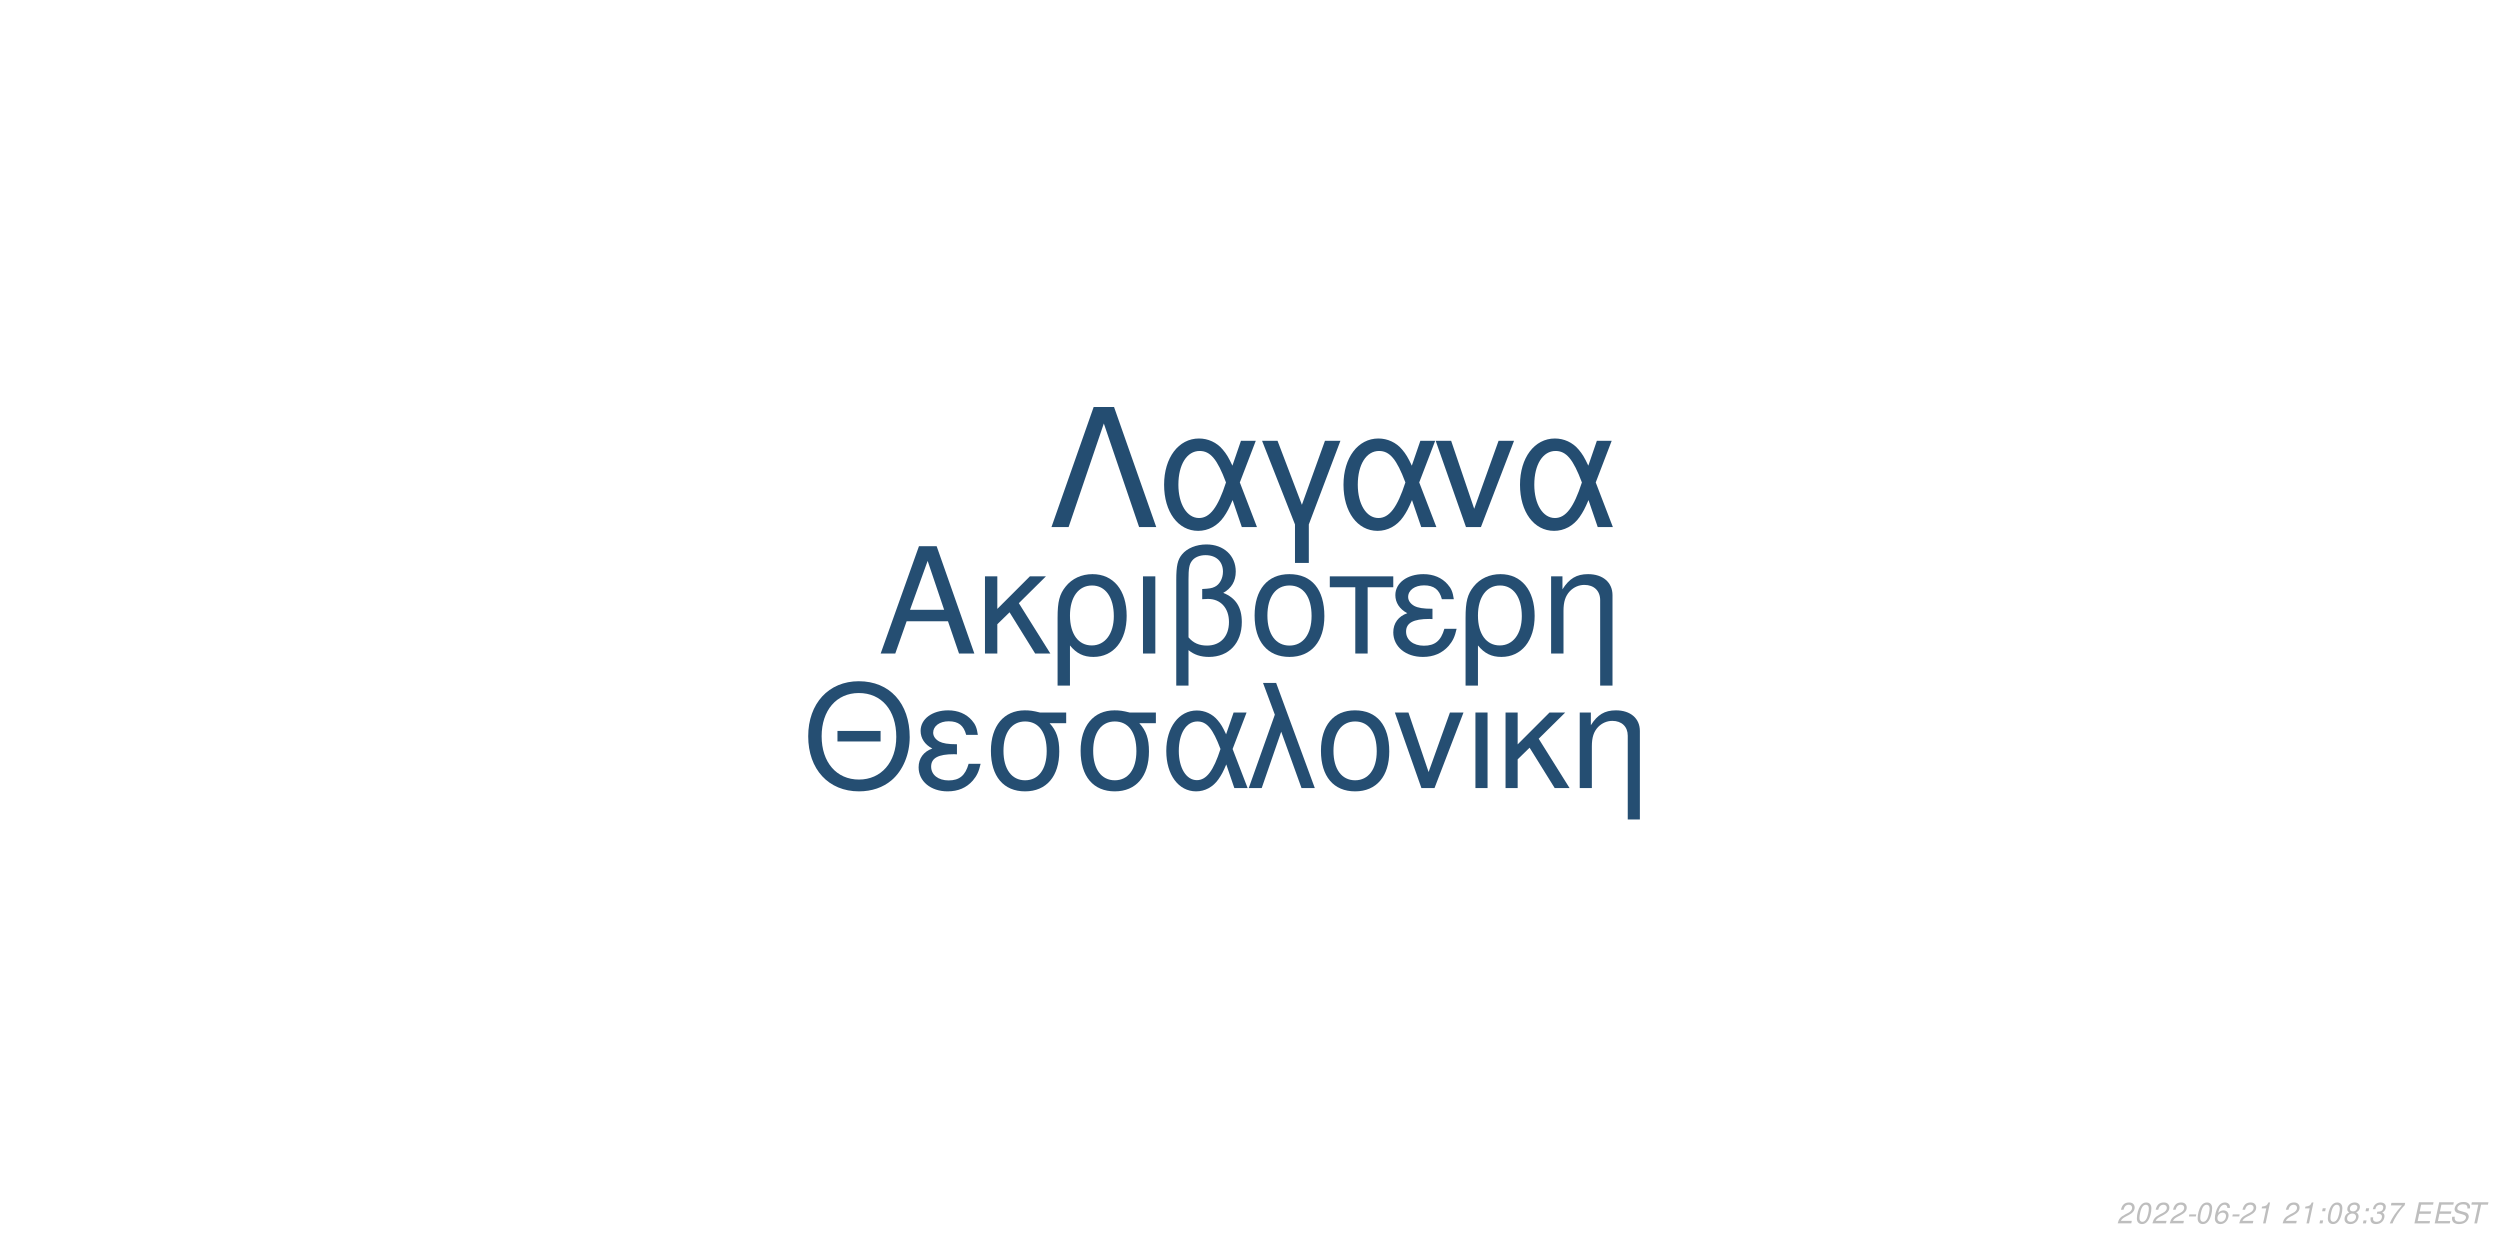
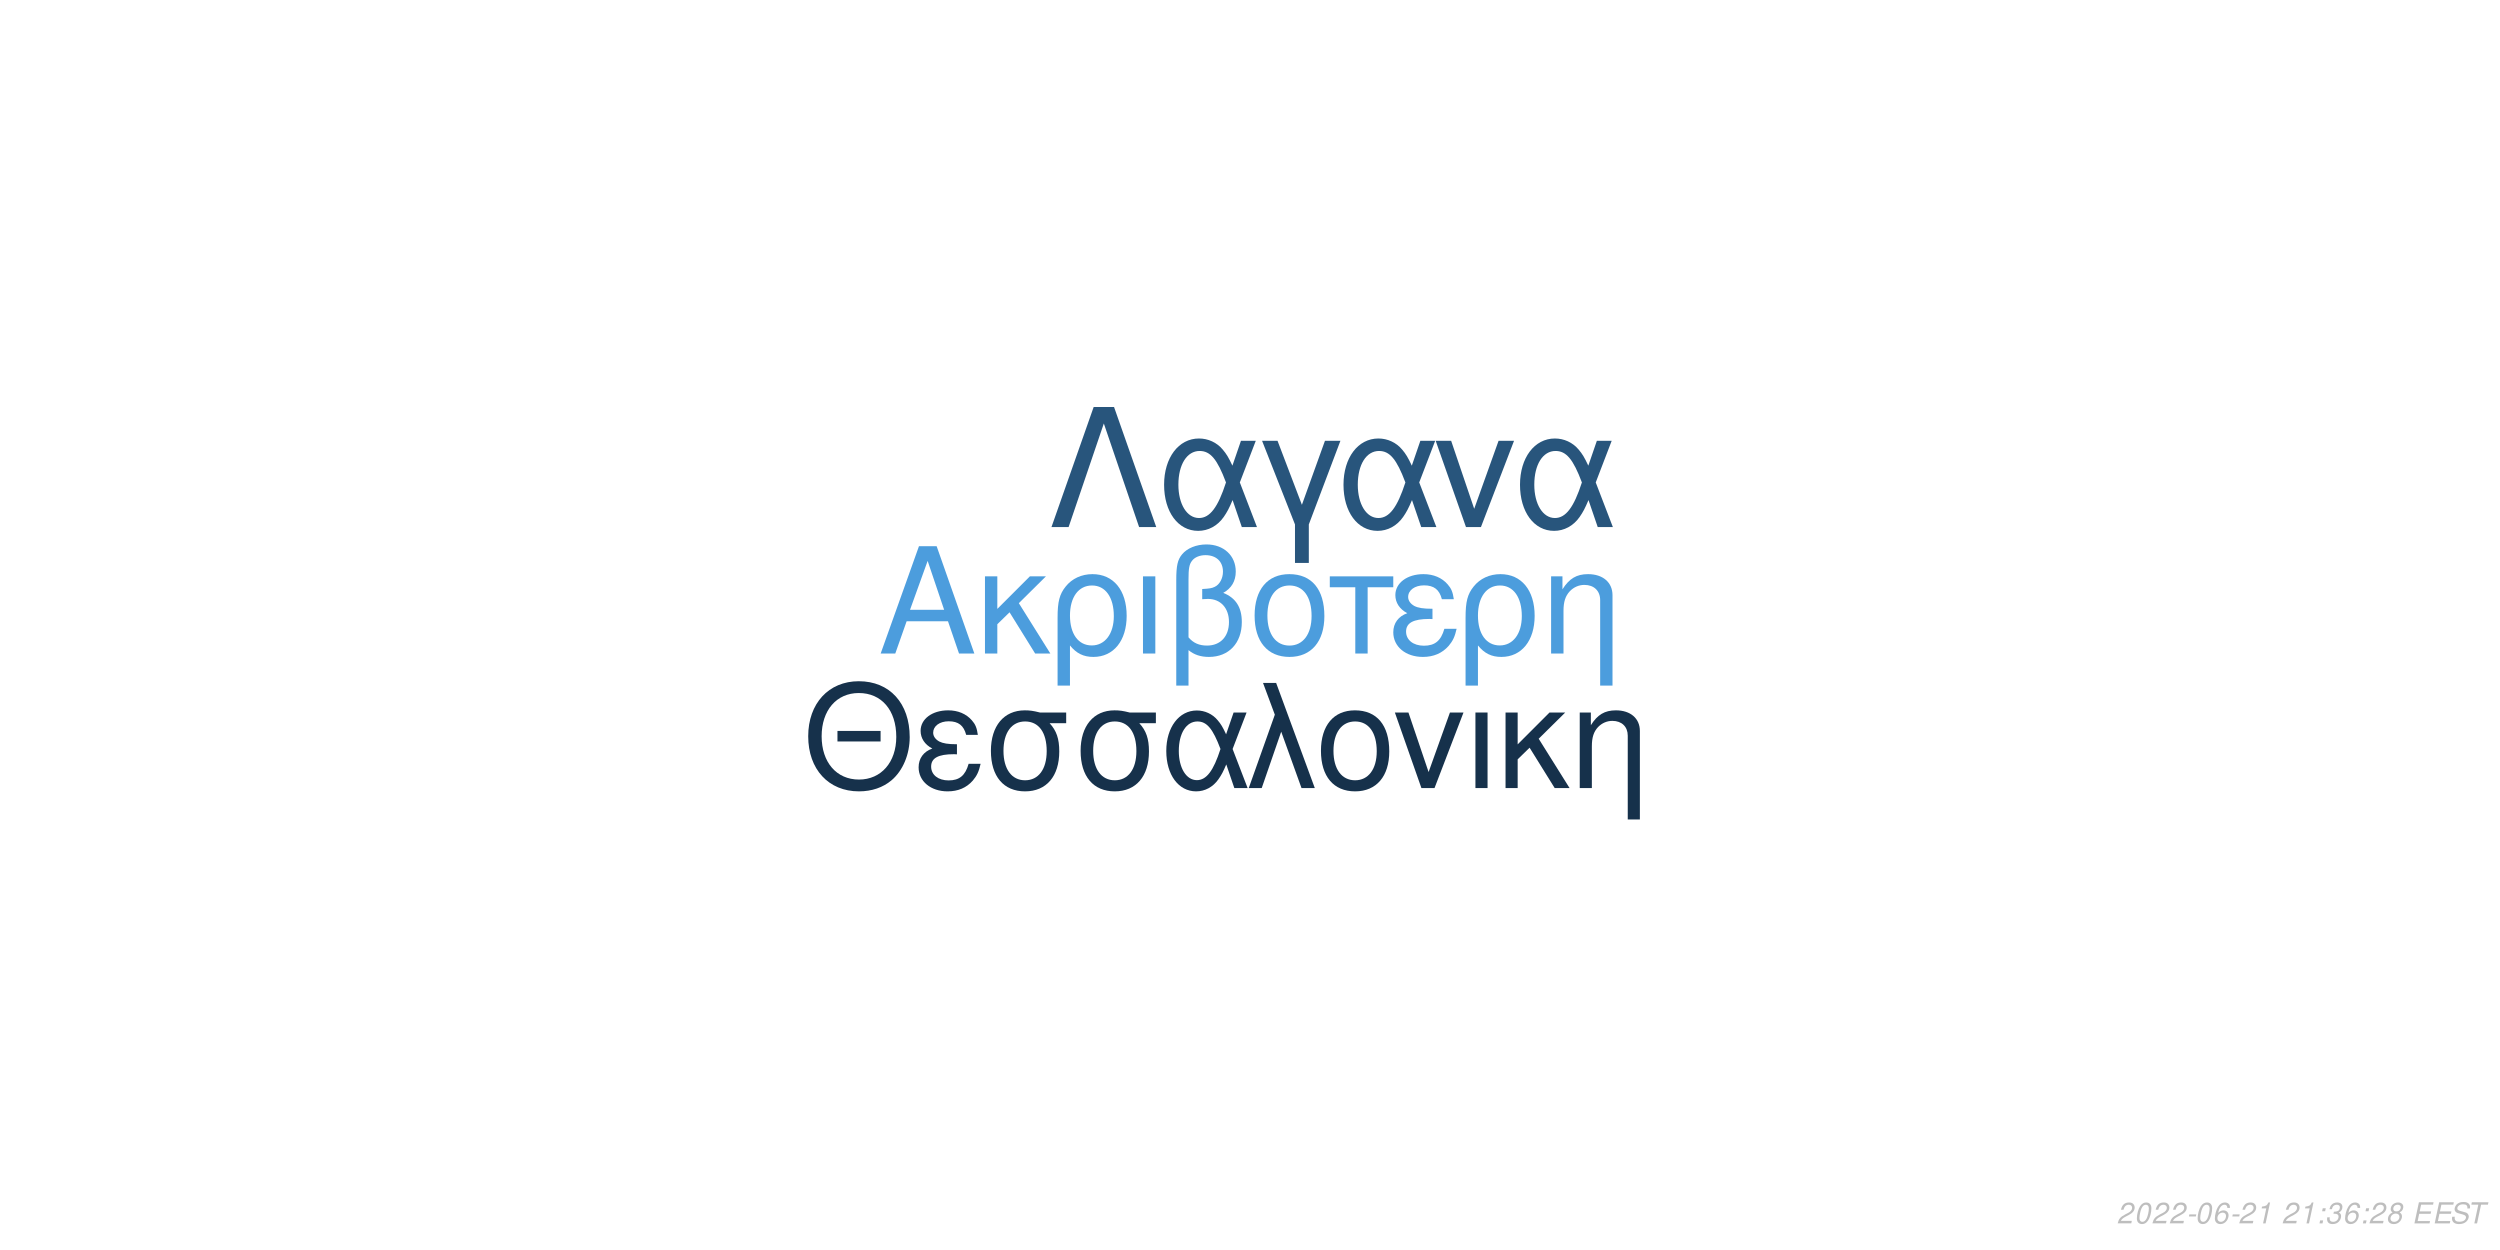
<svg xmlns="http://www.w3.org/2000/svg" xmlns:xlink="http://www.w3.org/1999/xlink" width="864pt" height="432pt" viewBox="0 0 864 432" version="1.1">
  <defs>
    <g>
      <symbol overflow="visible" id="glyph0-0">
        <path style="stroke:none;" d="" />
      </symbol>
      <symbol overflow="visible" id="glyph0-1">
        <path style="stroke:none;" d="M 24.125 -11.141 L 27.938 0 L 33.234 0 L 20.203 -37.094 L 14.094 -37.094 L 0.859 0 L 5.906 0 L 9.828 -11.141 Z M 22.797 -15.109 L 11 -15.109 L 17.094 -32.016 Z M 22.797 -15.109 " />
      </symbol>
      <symbol overflow="visible" id="glyph0-2">
        <path style="stroke:none;" d="M 7.172 -15.422 L 7.172 -26.672 L 2.906 -26.672 L 2.906 0 L 7.172 0 L 7.172 -10.125 L 11.406 -14.25 L 20.25 0 L 25.5 0 L 14.609 -17.406 L 23.969 -26.672 L 18.422 -26.672 Z M 7.172 -15.422 " />
      </symbol>
      <symbol overflow="visible" id="glyph0-3">
        <path style="stroke:none;" d="M 3 11.094 L 7.281 11.094 L 7.281 -2.797 C 9.516 -0.047 11.953 1.172 15.375 1.172 C 22.344 1.172 26.875 -4.422 26.875 -13.031 C 26.875 -21.891 22.297 -27.438 15.062 -27.438 C 11.297 -27.438 7.984 -25.906 5.797 -23.156 C 3.672 -20.516 3 -17.969 3 -12.359 Z M 14.906 -23.516 C 19.547 -23.516 22.438 -19.438 22.438 -12.922 C 22.438 -6.812 19.391 -2.797 14.812 -2.797 C 10.172 -2.797 7.281 -6.766 7.281 -13.125 C 7.281 -19.484 10.234 -23.516 14.906 -23.516 Z M 14.906 -23.516 " />
      </symbol>
      <symbol overflow="visible" id="glyph0-4">
        <path style="stroke:none;" d="M 3.516 0 L 7.781 0 L 7.781 -26.672 L 3.516 -26.672 Z M 3.516 0 " />
      </symbol>
      <symbol overflow="visible" id="glyph0-5">
        <path style="stroke:none;" d="M 4.016 11.094 L 8.25 11.094 L 8.25 -1.172 C 10.172 0.406 12.422 1.172 15.312 1.172 C 22.188 1.172 26.672 -3.609 26.672 -10.891 C 26.672 -15.984 24.578 -19.234 20.25 -20.969 C 23.109 -22.547 24.578 -25.031 24.578 -28.344 C 24.578 -33.844 20.406 -37.703 14.453 -37.703 C 10.938 -37.703 7.734 -36.391 6 -34.25 C 4.484 -32.422 4.016 -30.328 4.016 -25.391 Z M 8.25 -25.656 C 8.25 -29.359 8.5 -30.844 9.469 -32.062 C 10.375 -33.281 12.156 -34 14.094 -34 C 17.812 -34 20.156 -31.812 20.156 -28.297 C 20.156 -25.953 18.984 -23.812 17.297 -23.047 C 16.281 -22.547 15.469 -22.438 12.984 -22.297 L 12.984 -18.781 C 13.734 -18.828 14.344 -18.875 14.969 -18.875 C 19.344 -18.875 22.234 -15.719 22.234 -10.891 C 22.234 -5.906 19.281 -2.75 14.656 -2.75 C 11.953 -2.75 9.922 -3.609 8.25 -5.594 Z M 8.25 -25.656 " />
      </symbol>
      <symbol overflow="visible" id="glyph0-6">
        <path style="stroke:none;" d="M 14.094 -27.438 C 6.562 -27.438 2.094 -22.094 2.094 -13.125 C 2.094 -4.125 6.562 1.172 14.141 1.172 C 21.672 1.172 26.203 -4.172 26.203 -12.922 C 26.203 -22.188 21.828 -27.438 14.094 -27.438 Z M 14.141 -23.516 C 18.938 -23.516 21.781 -19.594 21.781 -12.984 C 21.781 -6.672 18.828 -2.75 14.141 -2.75 C 9.422 -2.75 6.516 -6.672 6.516 -13.125 C 6.516 -19.594 9.422 -23.516 14.141 -23.516 Z M 14.141 -23.516 " />
      </symbol>
      <symbol overflow="visible" id="glyph0-7">
        <path style="stroke:none;" d="M 7.891 0 L 12.156 0 L 12.156 -22.906 L 21.016 -22.906 L 21.016 -26.672 L -0.922 -26.672 L -0.922 -22.906 L 7.891 -22.906 Z M 7.891 0 " />
      </symbol>
      <symbol overflow="visible" id="glyph0-8">
        <path style="stroke:none;" d="M 14.562 -15.469 C 11.344 -15.469 9.562 -15.781 8.297 -16.438 C 6.922 -17.203 6.156 -18.328 6.156 -19.547 C 6.156 -21.891 8.453 -23.562 11.656 -23.562 C 15.062 -23.562 16.953 -22.094 17.812 -18.781 L 21.938 -18.781 C 21.578 -21.266 21.062 -22.5 19.797 -23.922 C 17.812 -26.203 14.906 -27.438 11.453 -27.438 C 5.797 -27.438 1.734 -24.375 1.734 -20.203 C 1.734 -17.609 3.156 -15.375 5.859 -13.938 C 2.797 -12.875 1.016 -10.484 1.016 -7.328 C 1.016 -2.391 5.297 1.172 11.25 1.172 C 14.969 1.172 17.906 -0.109 20.156 -2.641 C 21.578 -4.328 22.297 -5.797 22.906 -8.547 L 18.672 -8.547 C 17.5 -4.422 15.422 -2.703 11.609 -2.703 C 7.938 -2.703 5.438 -4.688 5.438 -7.578 C 5.438 -10.578 7.938 -11.953 13.484 -11.953 C 13.641 -11.953 14.094 -11.953 14.562 -11.906 Z M 14.562 -15.469 " />
      </symbol>
      <symbol overflow="visible" id="glyph0-9">
        <path style="stroke:none;" d="M 3.562 -26.672 L 3.562 0 L 7.844 0 L 7.844 -14.703 C 7.844 -17.906 8.5 -19.891 10.031 -21.531 C 11.406 -22.953 13.188 -23.719 15.062 -23.719 C 18.375 -23.719 20.516 -21.672 20.516 -18.469 L 20.516 11.094 L 24.781 11.094 L 24.781 -20.156 C 24.781 -24.578 21.469 -27.438 16.328 -27.438 C 12.359 -27.438 9.828 -25.906 7.484 -22.188 L 7.484 -26.672 Z M 3.562 -26.672 " />
      </symbol>
      <symbol overflow="visible" id="glyph1-0">
        <path style="stroke:none;" d="" />
      </symbol>
      <symbol overflow="visible" id="glyph1-1">
        <path style="stroke:none;" d="M 26.859 -19.734 L 11.953 -19.734 L 11.953 -16.094 L 26.859 -16.094 Z M 19.328 -36.922 C 8.922 -36.922 1.844 -29.25 1.844 -17.891 C 1.844 -6.484 8.875 1.141 19.391 1.141 C 23.812 1.141 27.703 -0.203 30.641 -2.688 C 34.578 -6.031 36.922 -11.656 36.922 -17.594 C 36.922 -29.297 30 -36.922 19.328 -36.922 Z M 19.328 -32.844 C 27.203 -32.844 32.281 -26.906 32.281 -17.688 C 32.281 -8.922 27.062 -2.938 19.391 -2.938 C 11.609 -2.938 6.484 -8.922 6.484 -17.891 C 6.484 -26.859 11.609 -32.844 19.328 -32.844 Z M 19.328 -32.844 " />
      </symbol>
      <symbol overflow="visible" id="glyph1-2">
        <path style="stroke:none;" d="M 14.25 -15.141 C 11.109 -15.141 9.375 -15.453 8.125 -16.094 C 6.781 -16.844 6.031 -17.938 6.031 -19.141 C 6.031 -21.422 8.266 -23.078 11.406 -23.078 C 14.75 -23.078 16.594 -21.625 17.438 -18.391 L 21.469 -18.391 C 21.125 -20.828 20.625 -22.031 19.391 -23.422 C 17.438 -25.656 14.594 -26.859 11.219 -26.859 C 5.688 -26.859 1.688 -23.875 1.688 -19.781 C 1.688 -17.234 3.094 -15.047 5.734 -13.656 C 2.734 -12.609 1 -10.266 1 -7.172 C 1 -2.344 5.188 1.141 11.016 1.141 C 14.656 1.141 17.547 -0.094 19.734 -2.594 C 21.125 -4.234 21.828 -5.688 22.422 -8.375 L 18.281 -8.375 C 17.141 -4.328 15.094 -2.641 11.359 -2.641 C 7.766 -2.641 5.328 -4.578 5.328 -7.422 C 5.328 -10.359 7.766 -11.703 13.203 -11.703 C 13.359 -11.703 13.797 -11.703 14.25 -11.656 Z M 14.25 -15.141 " />
      </symbol>
      <symbol overflow="visible" id="glyph1-3">
        <path style="stroke:none;" d="M 29 -26.109 L 19.938 -26.109 C 17.594 -26.703 16.438 -26.859 14.703 -26.859 C 7.469 -26.859 2.984 -21.469 2.984 -12.859 C 2.984 -4.031 7.375 1.141 14.797 1.141 C 22.172 1.141 26.609 -4.078 26.609 -12.656 C 26.609 -17.047 25.656 -19.828 23.266 -22.422 L 29 -22.422 Z M 14.797 -23.016 C 19.531 -23.016 22.266 -19.234 22.266 -12.75 C 22.266 -6.531 19.438 -2.688 14.797 -2.688 C 10.172 -2.688 7.328 -6.531 7.328 -12.859 C 7.328 -19.188 10.172 -23.016 14.797 -23.016 Z M 14.797 -23.016 " />
      </symbol>
      <symbol overflow="visible" id="glyph1-4">
        <path style="stroke:none;" d="M 29.344 -26.109 L 24.859 -26.109 L 22.266 -18.578 C 21.125 -21.031 20.484 -22.125 19.328 -23.469 C 17.547 -25.609 14.906 -26.812 12.156 -26.812 C 5.984 -26.812 1.594 -20.984 1.594 -12.812 C 1.594 -4.578 5.828 1.141 11.906 1.141 C 14.953 1.141 17.734 -0.344 19.625 -3.047 C 20.672 -4.531 21.281 -5.688 22.328 -8.172 L 25.109 0 L 29.703 0 L 24.516 -13.5 Z M 20.328 -13.5 C 17.891 -5.922 15.453 -2.734 12.156 -2.734 C 8.516 -2.734 5.922 -6.922 5.922 -12.812 C 5.922 -18.938 8.516 -23.016 12.359 -23.016 C 15.594 -23.016 17.688 -20.531 20.328 -13.5 Z M 20.328 -13.5 " />
      </symbol>
      <symbol overflow="visible" id="glyph1-5">
        <path style="stroke:none;" d="M 1.094 0 L 5.578 0 L 12.312 -19.484 L 19.328 0 L 23.922 0 L 10.562 -36.328 L 6.031 -36.328 L 10.109 -25.359 Z M 1.094 0 " />
      </symbol>
      <symbol overflow="visible" id="glyph1-6">
        <path style="stroke:none;" d="M 13.797 -26.859 C 6.422 -26.859 2.047 -21.625 2.047 -12.859 C 2.047 -4.031 6.422 1.141 13.859 1.141 C 21.234 1.141 25.656 -4.078 25.656 -12.656 C 25.656 -21.719 21.375 -26.859 13.797 -26.859 Z M 13.859 -23.016 C 18.531 -23.016 21.328 -19.188 21.328 -12.703 C 21.328 -6.531 18.438 -2.688 13.859 -2.688 C 9.219 -2.688 6.375 -6.531 6.375 -12.859 C 6.375 -19.188 9.219 -23.016 13.859 -23.016 Z M 13.859 -23.016 " />
      </symbol>
      <symbol overflow="visible" id="glyph1-7">
        <path style="stroke:none;" d="M 14.297 0 L 24.312 -26.109 L 19.625 -26.109 L 12.25 -5.531 L 5.281 -26.109 L 0.594 -26.109 L 9.766 0 Z M 14.297 0 " />
      </symbol>
      <symbol overflow="visible" id="glyph1-8">
        <path style="stroke:none;" d="M 3.438 0 L 7.625 0 L 7.625 -26.109 L 3.438 -26.109 Z M 3.438 0 " />
      </symbol>
      <symbol overflow="visible" id="glyph1-9">
        <path style="stroke:none;" d="M 7.031 -15.094 L 7.031 -26.109 L 2.844 -26.109 L 2.844 0 L 7.031 0 L 7.031 -9.922 L 11.156 -13.953 L 19.828 0 L 24.969 0 L 14.297 -17.047 L 23.469 -26.109 L 18.031 -26.109 Z M 7.031 -15.094 " />
      </symbol>
      <symbol overflow="visible" id="glyph1-10">
        <path style="stroke:none;" d="M 3.484 -26.109 L 3.484 0 L 7.672 0 L 7.672 -14.406 C 7.672 -17.547 8.328 -19.484 9.812 -21.078 C 11.156 -22.469 12.906 -23.219 14.75 -23.219 C 17.984 -23.219 20.078 -21.234 20.078 -18.094 L 20.078 10.859 L 24.266 10.859 L 24.266 -19.734 C 24.266 -24.062 21.031 -26.859 16 -26.859 C 12.109 -26.859 9.609 -25.359 7.328 -21.719 L 7.328 -26.109 Z M 3.484 -26.109 " />
      </symbol>
      <symbol overflow="visible" id="glyph2-0">
        <path style="stroke:none;" d="" />
      </symbol>
      <symbol overflow="visible" id="glyph2-1">
        <path style="stroke:none;" d="M 22.531 -41.484 L 15.484 -41.484 L 0.906 0 L 6.828 0 L 19 -35.797 L 31.188 0 L 37.109 0 Z M 22.531 -41.484 " />
      </symbol>
      <symbol overflow="visible" id="glyph2-2">
        <path style="stroke:none;" d="M 33.516 -29.812 L 28.391 -29.812 L 25.438 -21.219 C 24.125 -24.016 23.391 -25.266 22.078 -26.797 C 20.031 -29.25 17.016 -30.609 13.891 -30.609 C 6.828 -30.609 1.828 -23.953 1.828 -14.625 C 1.828 -5.234 6.656 1.312 13.594 1.312 C 17.078 1.312 20.266 -0.391 22.422 -3.469 C 23.609 -5.172 24.297 -6.484 25.5 -9.328 L 28.688 0 L 33.922 0 L 28 -15.422 Z M 23.219 -15.422 C 20.422 -6.766 17.641 -3.125 13.891 -3.125 C 9.734 -3.125 6.766 -7.906 6.766 -14.625 C 6.766 -21.625 9.734 -26.297 14.109 -26.297 C 17.812 -26.297 20.203 -23.453 23.219 -15.422 Z M 23.219 -15.422 " />
      </symbol>
      <symbol overflow="visible" id="glyph2-3">
        <path style="stroke:none;" d="M 12.062 12.406 L 16.844 12.406 L 16.844 -0.906 L 27.766 -29.812 L 22.422 -29.812 L 14.453 -7.688 L 6.031 -29.812 L 0.688 -29.812 L 12.062 -0.906 Z M 12.062 12.406 " />
      </symbol>
      <symbol overflow="visible" id="glyph2-4">
        <path style="stroke:none;" d="M 16.328 0 L 27.766 -29.812 L 22.422 -29.812 L 14 -6.312 L 6.031 -29.812 L 0.688 -29.812 L 11.156 0 Z M 16.328 0 " />
      </symbol>
      <symbol overflow="visible" id="glyph3-0">
        <path style="stroke:none;" d="" />
      </symbol>
      <symbol overflow="visible" id="glyph3-1">
        <path style="stroke:none;" d="M 5.234 -0.875 L 1.469 -0.875 C 1.641 -1.375 2.203 -1.891 3.109 -2.344 L 4.234 -2.938 C 5.562 -3.625 6.219 -4.469 6.219 -5.484 C 6.219 -5.938 6.062 -6.359 5.797 -6.656 C 5.469 -7.047 4.984 -7.234 4.312 -7.234 C 2.766 -7.234 1.891 -6.453 1.484 -4.734 L 2.375 -4.734 C 2.484 -5.188 2.609 -5.484 2.797 -5.75 C 3.094 -6.203 3.609 -6.453 4.188 -6.453 C 4.891 -6.453 5.344 -6.031 5.344 -5.375 C 5.344 -4.703 4.859 -4.094 4.016 -3.656 L 2.984 -3.125 C 1.234 -2.188 0.797 -1.656 0.344 -0.016 L 5.047 -0.016 Z M 5.234 -0.875 " />
      </symbol>
      <symbol overflow="visible" id="glyph3-2">
        <path style="stroke:none;" d="M 4.203 -7.234 C 3.375 -7.234 2.688 -6.812 2.125 -5.984 C 1.484 -5.047 0.984 -3.188 0.984 -1.734 C 0.984 -1.109 1.172 -0.562 1.484 -0.266 C 1.797 0.047 2.281 0.234 2.766 0.234 C 3.625 0.234 4.281 -0.156 4.859 -1.016 C 5.516 -1.953 6 -3.797 6 -5.266 C 6 -6.5 5.328 -7.234 4.203 -7.234 Z M 4.094 -6.453 C 4.734 -6.453 5.125 -5.984 5.125 -5.156 C 5.125 -4.203 4.781 -2.625 4.406 -1.812 C 3.984 -0.938 3.516 -0.547 2.875 -0.547 C 2.25 -0.547 1.875 -1.031 1.875 -1.828 C 1.875 -2.797 2.203 -4.344 2.594 -5.203 C 2.984 -6.047 3.453 -6.453 4.094 -6.453 Z M 4.094 -6.453 " />
      </symbol>
      <symbol overflow="visible" id="glyph3-3">
        <path style="stroke:none;" d="M 3.516 -3.125 L 1.125 -3.125 L 0.969 -2.406 L 3.359 -2.406 Z M 3.516 -3.125 " />
      </symbol>
      <symbol overflow="visible" id="glyph3-4">
        <path style="stroke:none;" d="M 6.125 -5.344 L 6.141 -5.625 C 6.141 -6.609 5.453 -7.234 4.391 -7.234 C 3.438 -7.234 2.641 -6.719 2.016 -5.703 C 1.422 -4.781 0.938 -2.953 0.938 -1.688 C 0.938 -0.516 1.688 0.234 2.859 0.234 C 3.703 0.234 4.438 -0.156 5 -0.875 C 5.406 -1.422 5.672 -2.156 5.672 -2.766 C 5.672 -3.812 4.969 -4.5 3.906 -4.5 C 3.234 -4.5 2.672 -4.234 2.094 -3.625 C 2.406 -5.375 3.234 -6.453 4.25 -6.453 C 4.703 -6.453 5.062 -6.234 5.172 -5.844 C 5.203 -5.719 5.234 -5.578 5.25 -5.344 Z M 3.656 -3.734 C 4.344 -3.734 4.797 -3.281 4.797 -2.625 C 4.797 -1.469 3.984 -0.547 2.984 -0.547 C 2.297 -0.547 1.812 -1.047 1.812 -1.766 C 1.812 -2.859 2.625 -3.734 3.656 -3.734 Z M 3.656 -3.734 " />
      </symbol>
      <symbol overflow="visible" id="glyph3-5">
        <path style="stroke:none;" d="M 3.703 -5.188 L 2.594 0 L 3.469 0 L 5.016 -7.234 L 4.438 -7.234 C 3.906 -6.156 3.688 -6.016 2.234 -5.812 L 2.109 -5.188 Z M 3.703 -5.188 " />
      </symbol>
      <symbol overflow="visible" id="glyph3-6">
        <path style="stroke:none;" d="" />
      </symbol>
      <symbol overflow="visible" id="glyph3-7">
        <path style="stroke:none;" d="M 2.359 -1.031 L 1.312 -1.031 L 1.094 0 L 2.141 0 Z M 3.266 -5.234 L 2.219 -5.234 L 2 -4.203 L 3.047 -4.203 Z M 3.266 -5.234 " />
      </symbol>
      <symbol overflow="visible" id="glyph3-8">
+         <path style="stroke:none;" d="M 2.922 -3.312 C 3.125 -3.344 3.234 -3.344 3.375 -3.344 C 4.203 -3.344 4.688 -3 4.688 -2.406 C 4.688 -1.312 3.906 -0.547 2.781 -0.547 C 2.047 -0.547 1.594 -0.938 1.594 -1.562 C 1.594 -1.719 1.609 -1.844 1.656 -2.094 L 0.766 -2.094 C 0.734 -1.797 0.719 -1.641 0.719 -1.469 C 0.719 -0.375 1.406 0.234 2.641 0.234 C 3.547 0.234 4.297 -0.078 4.812 -0.656 C 5.266 -1.156 5.562 -1.875 5.562 -2.547 C 5.562 -3.125 5.344 -3.453 4.797 -3.734 C 5.641 -4.234 6.016 -4.844 6.016 -5.734 C 6.016 -6.656 5.312 -7.234 4.203 -7.234 C 3.375 -7.234 2.672 -6.938 2.188 -6.375 C 1.891 -6.031 1.703 -5.641 1.516 -4.906 L 2.391 -4.906 C 2.5 -5.359 2.594 -5.594 2.734 -5.812 C 3.047 -6.234 3.516 -6.453 4.078 -6.453 C 4.734 -6.453 5.141 -6.125 5.141 -5.578 C 5.141 -5.188 5.016 -4.797 4.797 -4.547 C 4.516 -4.234 4 -4.062 3.266 -4.062 L 3.078 -4.062 Z M 2.922 -3.312 " />
+       </symbol>
+       <symbol overflow="visible" id="glyph3-9">
        <path style="stroke:none;" d="M 4.766 -3.797 C 5.078 -3.969 5.234 -4.078 5.438 -4.234 C 5.812 -4.594 6.062 -5.172 6.062 -5.734 C 6.062 -6.625 5.344 -7.234 4.266 -7.234 C 2.812 -7.234 1.703 -6.219 1.703 -4.875 C 1.703 -4.406 1.875 -4.125 2.359 -3.812 C 1.297 -3.312 0.75 -2.516 0.75 -1.469 C 0.75 -0.438 1.547 0.234 2.812 0.234 C 3.656 0.234 4.359 -0.094 4.938 -0.734 C 5.359 -1.234 5.609 -1.859 5.609 -2.438 C 5.609 -3.047 5.312 -3.516 4.766 -3.797 Z M 4.109 -6.453 C 4.797 -6.453 5.188 -6.125 5.188 -5.578 C 5.188 -5.266 5.062 -4.922 4.859 -4.672 C 4.562 -4.312 4.188 -4.156 3.656 -4.156 C 2.984 -4.156 2.594 -4.453 2.594 -4.984 C 2.594 -5.859 3.203 -6.453 4.109 -6.453 Z M 3.453 -3.406 C 4.234 -3.406 4.734 -2.984 4.734 -2.312 C 4.734 -1.312 3.922 -0.547 2.875 -0.547 C 2.125 -0.547 1.625 -0.969 1.625 -1.625 C 1.625 -2.609 2.438 -3.406 3.453 -3.406 Z M 3.453 -3.406 " />
      </symbol>
-       <symbol overflow="visible" id="glyph3-9">
-         <path style="stroke:none;" d="M 2.922 -3.312 C 3.125 -3.344 3.234 -3.344 3.375 -3.344 C 4.203 -3.344 4.688 -3 4.688 -2.406 C 4.688 -1.312 3.906 -0.547 2.781 -0.547 C 2.047 -0.547 1.594 -0.938 1.594 -1.562 C 1.594 -1.719 1.609 -1.844 1.656 -2.094 L 0.766 -2.094 C 0.734 -1.797 0.719 -1.641 0.719 -1.469 C 0.719 -0.375 1.406 0.234 2.641 0.234 C 3.547 0.234 4.297 -0.078 4.812 -0.656 C 5.266 -1.156 5.562 -1.875 5.562 -2.547 C 5.562 -3.125 5.344 -3.453 4.797 -3.734 C 5.641 -4.234 6.016 -4.844 6.016 -5.734 C 6.016 -6.656 5.312 -7.234 4.203 -7.234 C 3.375 -7.234 2.672 -6.938 2.188 -6.375 C 1.891 -6.031 1.703 -5.641 1.516 -4.906 L 2.391 -4.906 C 2.5 -5.359 2.594 -5.594 2.734 -5.812 C 3.047 -6.234 3.516 -6.453 4.078 -6.453 C 4.734 -6.453 5.141 -6.125 5.141 -5.578 C 5.141 -5.188 5.016 -4.797 4.797 -4.547 C 4.516 -4.234 4 -4.062 3.266 -4.062 L 3.078 -4.062 Z M 2.922 -3.312 " />
-       </symbol>
      <symbol overflow="visible" id="glyph3-10">
-         <path style="stroke:none;" d="M 6.703 -7.094 L 1.953 -7.094 L 1.766 -6.219 L 5.594 -6.219 C 3.344 -3.688 2.266 -2.109 1.375 0 L 2.344 0 C 3.031 -1.906 4.828 -4.594 6.547 -6.281 Z M 6.703 -7.094 " />
+         <path style="stroke:none;" d="M 2.547 -3.312 L 6.5 -3.312 L 6.688 -4.141 L 2.719 -4.141 L 3.219 -6.469 L 7.344 -6.469 L 7.516 -7.297 L 2.453 -7.297 L 0.906 0 L 6.125 0 L 6.297 -0.812 L 2.016 -0.812 Z M 2.547 -3.312 " />
      </symbol>
      <symbol overflow="visible" id="glyph3-11">
-         <path style="stroke:none;" d="M 2.547 -3.312 L 6.5 -3.312 L 6.688 -4.141 L 2.719 -4.141 L 3.219 -6.469 L 7.344 -6.469 L 7.516 -7.297 L 2.453 -7.297 L 0.906 0 L 6.125 0 L 6.297 -0.812 L 2.016 -0.812 Z M 2.547 -3.312 " />
+         <path style="stroke:none;" d="M 7.062 -5.156 C 7.125 -5.438 7.141 -5.562 7.141 -5.703 C 7.141 -6.156 6.938 -6.594 6.594 -6.891 C 6.188 -7.25 5.656 -7.406 4.875 -7.406 C 3.844 -7.406 3.047 -7.125 2.5 -6.562 C 2.094 -6.141 1.781 -5.438 1.781 -4.922 C 1.781 -4.297 2.219 -3.766 2.891 -3.562 L 4.594 -3.094 C 5.406 -2.859 5.734 -2.578 5.734 -2.094 C 5.734 -1.781 5.547 -1.406 5.266 -1.141 C 4.844 -0.766 4.266 -0.578 3.453 -0.578 C 2.328 -0.578 1.812 -0.984 1.812 -1.906 C 1.812 -2.047 1.812 -2.125 1.844 -2.312 L 0.984 -2.312 C 0.906 -2.062 0.891 -1.906 0.891 -1.688 C 0.891 -0.484 1.797 0.234 3.297 0.234 C 4.359 0.234 5.234 -0.062 5.812 -0.609 C 6.344 -1.078 6.688 -1.797 6.688 -2.375 C 6.688 -2.641 6.609 -2.906 6.453 -3.156 C 6.234 -3.5 5.938 -3.703 5.469 -3.828 L 3.75 -4.312 C 2.984 -4.547 2.734 -4.734 2.734 -5.188 C 2.734 -5.547 2.875 -5.844 3.188 -6.109 C 3.547 -6.438 4.031 -6.594 4.703 -6.594 C 5.266 -6.594 5.688 -6.484 5.906 -6.297 C 6.094 -6.125 6.219 -5.797 6.219 -5.516 C 6.219 -5.422 6.203 -5.344 6.188 -5.156 Z M 7.062 -5.156 " />
      </symbol>
      <symbol overflow="visible" id="glyph3-12">
-         <path style="stroke:none;" d="M 7.062 -5.156 C 7.125 -5.438 7.141 -5.562 7.141 -5.703 C 7.141 -6.156 6.938 -6.594 6.594 -6.891 C 6.188 -7.25 5.656 -7.406 4.875 -7.406 C 3.844 -7.406 3.047 -7.125 2.5 -6.562 C 2.094 -6.141 1.781 -5.438 1.781 -4.922 C 1.781 -4.297 2.219 -3.766 2.891 -3.562 L 4.594 -3.094 C 5.406 -2.859 5.734 -2.578 5.734 -2.094 C 5.734 -1.781 5.547 -1.406 5.266 -1.141 C 4.844 -0.766 4.266 -0.578 3.453 -0.578 C 2.328 -0.578 1.812 -0.984 1.812 -1.906 C 1.812 -2.047 1.812 -2.125 1.844 -2.312 L 0.984 -2.312 C 0.906 -2.062 0.891 -1.906 0.891 -1.688 C 0.891 -0.484 1.797 0.234 3.297 0.234 C 4.359 0.234 5.234 -0.062 5.812 -0.609 C 6.344 -1.078 6.688 -1.797 6.688 -2.375 C 6.688 -2.641 6.609 -2.906 6.453 -3.156 C 6.234 -3.5 5.938 -3.703 5.469 -3.828 L 3.75 -4.312 C 2.984 -4.547 2.734 -4.734 2.734 -5.188 C 2.734 -5.547 2.875 -5.844 3.188 -6.109 C 3.547 -6.438 4.031 -6.594 4.703 -6.594 C 5.266 -6.594 5.688 -6.484 5.906 -6.297 C 6.094 -6.125 6.219 -5.797 6.219 -5.516 C 6.219 -5.422 6.203 -5.344 6.188 -5.156 Z M 7.062 -5.156 " />
-       </symbol>
-       <symbol overflow="visible" id="glyph3-13">
        <path style="stroke:none;" d="M 4.938 -6.469 L 7.312 -6.469 L 7.484 -7.297 L 1.75 -7.297 L 1.578 -6.469 L 3.984 -6.469 L 2.609 0 L 3.547 0 Z M 4.938 -6.469 " />
      </symbol>
    </g>
  </defs>
  <g id="surface1">
    <rect x="0" y="0" width="864" height="432" style="fill:rgb(100%,100%,100%);fill-opacity:1;stroke:none;" />
-     <g style="fill:rgb(14.51%,30.588%,44.706%);fill-opacity:1;">
+     <g style="fill:rgb(29.804%,61.569%,86.667%);fill-opacity:1;">
      <use xlink:href="#glyph0-1" x="303.5" y="225.861" />
      <use xlink:href="#glyph0-2" x="337.5" y="225.861" />
      <use xlink:href="#glyph0-3" x="362.5" y="225.861" />
      <use xlink:href="#glyph0-4" x="391.5" y="225.861" />
      <use xlink:href="#glyph0-5" x="402.5" y="225.861" />
      <use xlink:href="#glyph0-6" x="431.5" y="225.861" />
      <use xlink:href="#glyph0-7" x="460.5" y="225.861" />
      <use xlink:href="#glyph0-8" x="480.5" y="225.861" />
      <use xlink:href="#glyph0-3" x="503.5" y="225.861" />
      <use xlink:href="#glyph0-9" x="532.5" y="225.861" />
    </g>
-     <g style="fill:rgb(14.51%,30.588%,44.706%);fill-opacity:1;">
+     <g style="fill:rgb(8.627%,19.216%,29.412%);fill-opacity:1;">
      <use xlink:href="#glyph1-1" x="277.473" y="272.354" />
      <use xlink:href="#glyph1-2" x="316.473" y="272.354" />
      <use xlink:href="#glyph1-3" x="339.473" y="272.354" />
      <use xlink:href="#glyph1-3" x="370.473" y="272.354" />
      <use xlink:href="#glyph1-4" x="401.473" y="272.354" />
      <use xlink:href="#glyph1-5" x="430.473" y="272.354" />
      <use xlink:href="#glyph1-6" x="454.473" y="272.354" />
      <use xlink:href="#glyph1-7" x="481.473" y="272.354" />
      <use xlink:href="#glyph1-8" x="506.473" y="272.354" />
      <use xlink:href="#glyph1-9" x="517.473" y="272.354" />
      <use xlink:href="#glyph1-10" x="542.473" y="272.354" />
    </g>
-     <g style="fill:rgb(14.118%,30.196%,44.314%);fill-opacity:1;">
+     <g style="fill:rgb(15.686%,33.333%,48.627%);fill-opacity:1;">
      <use xlink:href="#glyph2-1" x="362.484" y="182.152" />
      <use xlink:href="#glyph2-2" x="400.484" y="182.152" />
      <use xlink:href="#glyph2-3" x="435.484" y="182.152" />
      <use xlink:href="#glyph2-2" x="462.484" y="182.152" />
      <use xlink:href="#glyph2-4" x="495.484" y="182.152" />
      <use xlink:href="#glyph2-2" x="523.484" y="182.152" />
    </g>
    <g style="fill:rgb(74.51%,74.51%,74.51%);fill-opacity:1;">
      <use xlink:href="#glyph3-1" x="731.52" y="422.81" />
      <use xlink:href="#glyph3-2" x="737.52" y="422.81" />
      <use xlink:href="#glyph3-1" x="743.52" y="422.81" />
      <use xlink:href="#glyph3-1" x="749.52" y="422.81" />
      <use xlink:href="#glyph3-3" x="755.52" y="422.81" />
      <use xlink:href="#glyph3-2" x="758.52" y="422.81" />
      <use xlink:href="#glyph3-4" x="764.52" y="422.81" />
      <use xlink:href="#glyph3-3" x="770.52" y="422.81" />
      <use xlink:href="#glyph3-1" x="773.52" y="422.81" />
      <use xlink:href="#glyph3-5" x="779.52" y="422.81" />
      <use xlink:href="#glyph3-6" x="785.52" y="422.81" />
      <use xlink:href="#glyph3-1" x="788.52" y="422.81" />
      <use xlink:href="#glyph3-5" x="794.52" y="422.81" />
      <use xlink:href="#glyph3-7" x="800.52" y="422.81" />
-       <use xlink:href="#glyph3-2" x="803.52" y="422.81" />
-       <use xlink:href="#glyph3-8" x="809.52" y="422.81" />
+       <use xlink:href="#glyph3-8" x="803.52" y="422.81" />
+       <use xlink:href="#glyph3-4" x="809.52" y="422.81" />
      <use xlink:href="#glyph3-7" x="815.52" y="422.81" />
-       <use xlink:href="#glyph3-9" x="818.52" y="422.81" />
-       <use xlink:href="#glyph3-10" x="824.52" y="422.81" />
+       <use xlink:href="#glyph3-1" x="818.52" y="422.81" />
+       <use xlink:href="#glyph3-9" x="824.52" y="422.81" />
      <use xlink:href="#glyph3-6" x="830.52" y="422.81" />
-       <use xlink:href="#glyph3-11" x="833.52" y="422.81" />
-       <use xlink:href="#glyph3-11" x="840.52" y="422.81" />
-       <use xlink:href="#glyph3-12" x="846.52" y="422.81" />
-       <use xlink:href="#glyph3-13" x="852.52" y="422.81" />
+       <use xlink:href="#glyph3-10" x="833.52" y="422.81" />
+       <use xlink:href="#glyph3-10" x="840.52" y="422.81" />
+       <use xlink:href="#glyph3-11" x="846.52" y="422.81" />
+       <use xlink:href="#glyph3-12" x="852.52" y="422.81" />
    </g>
  </g>
</svg>
